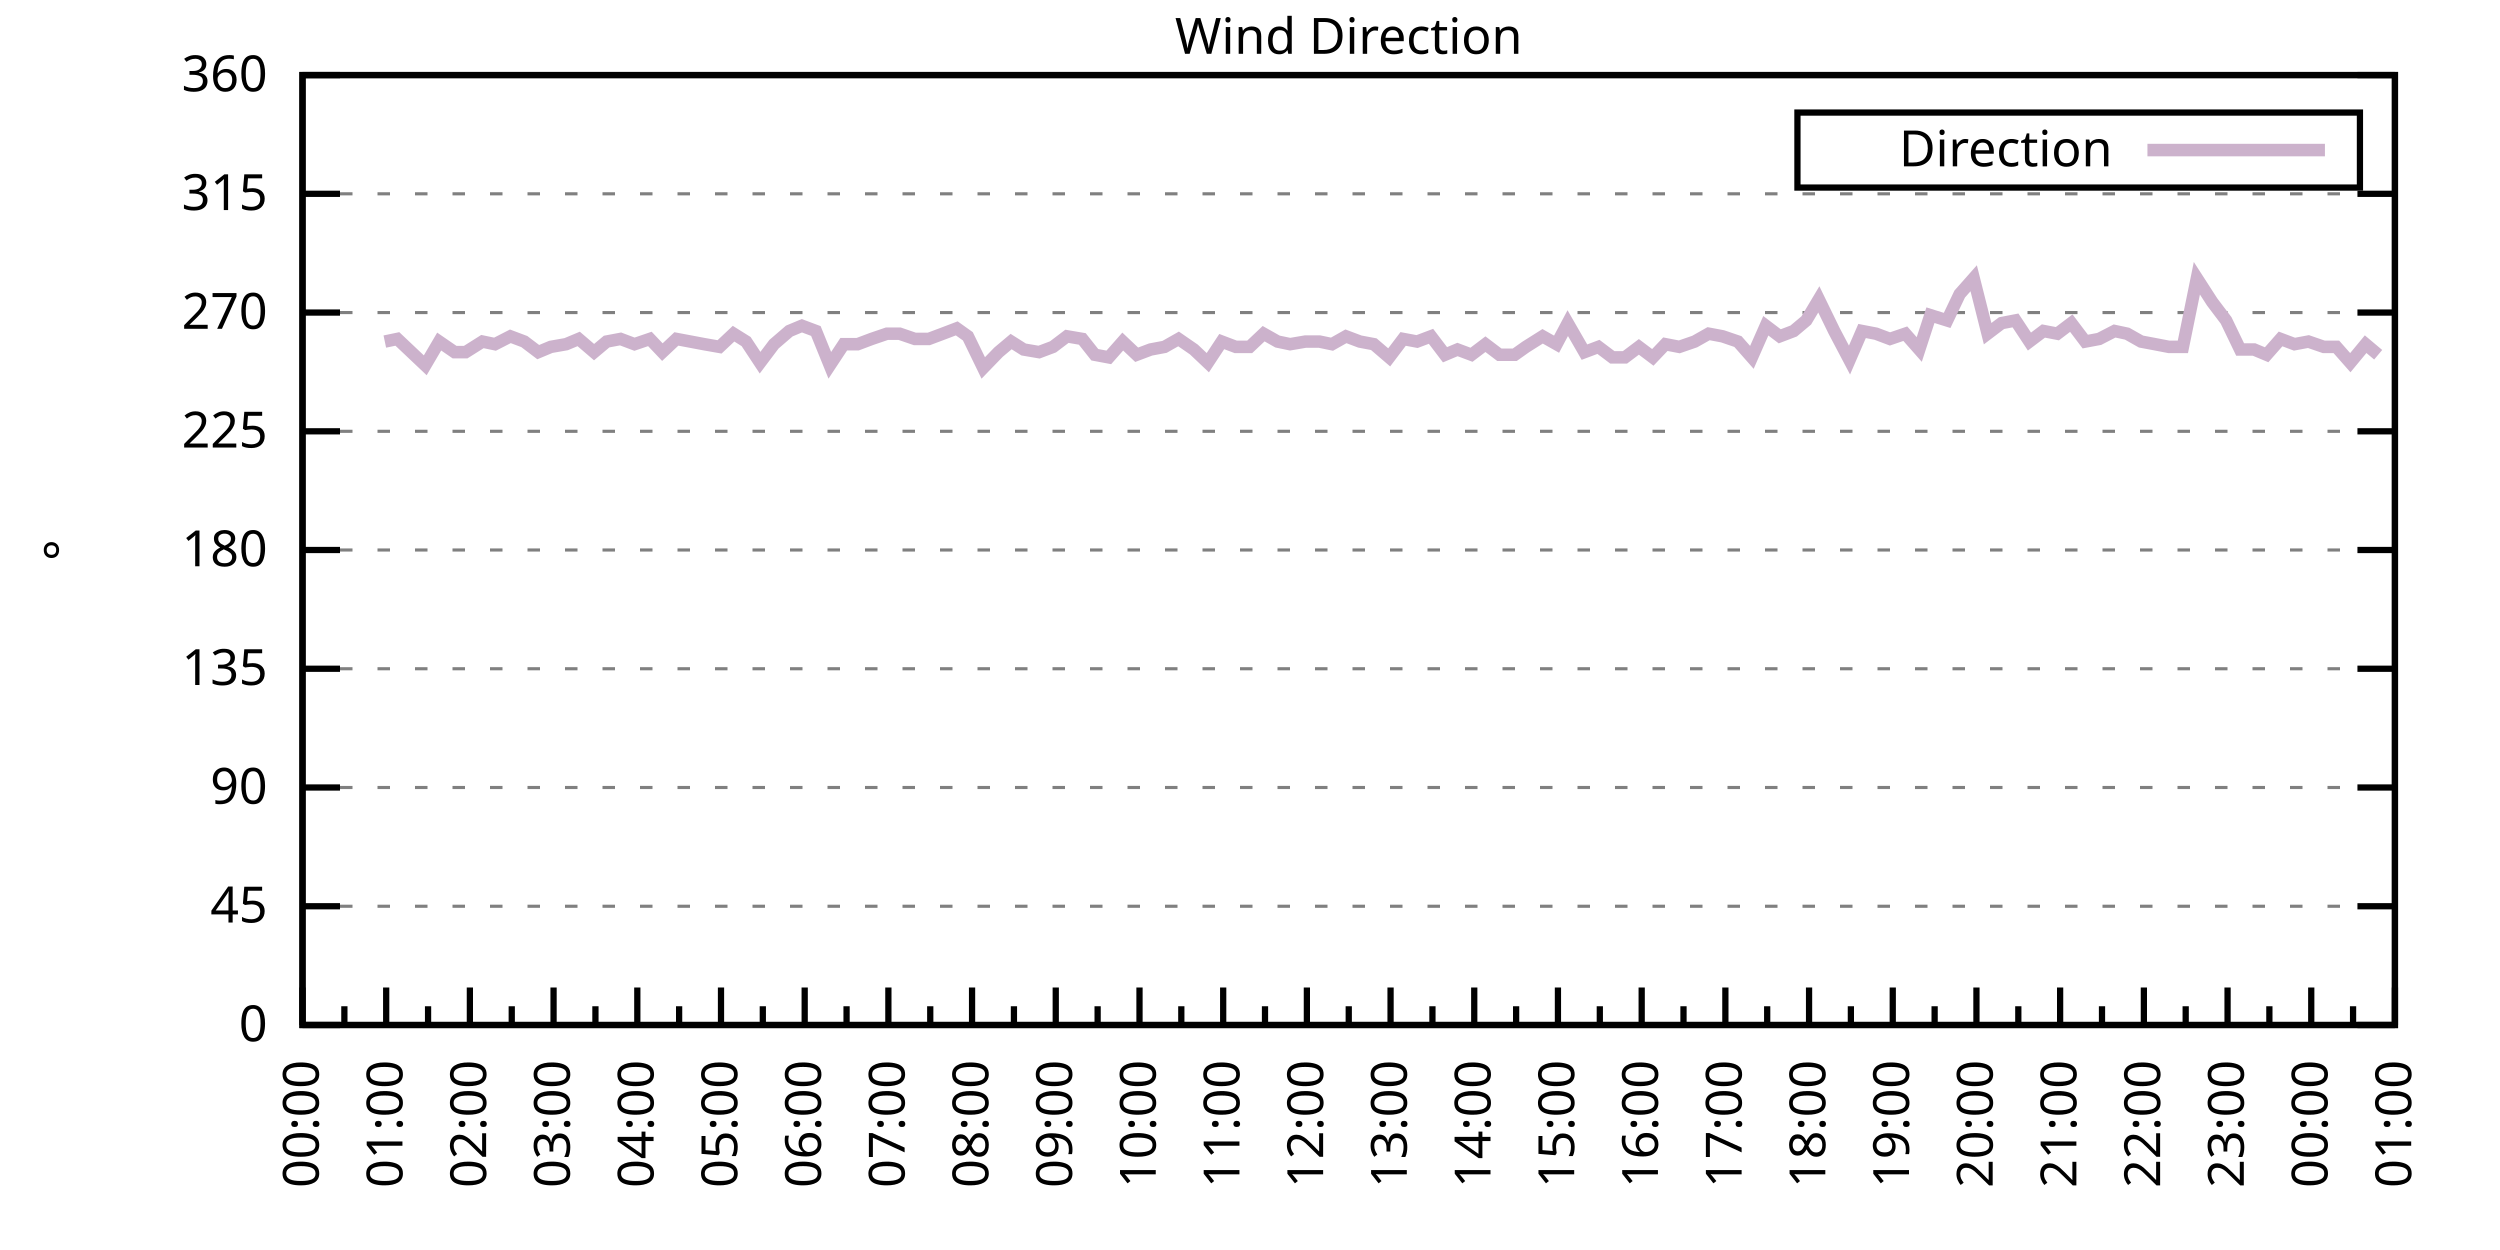
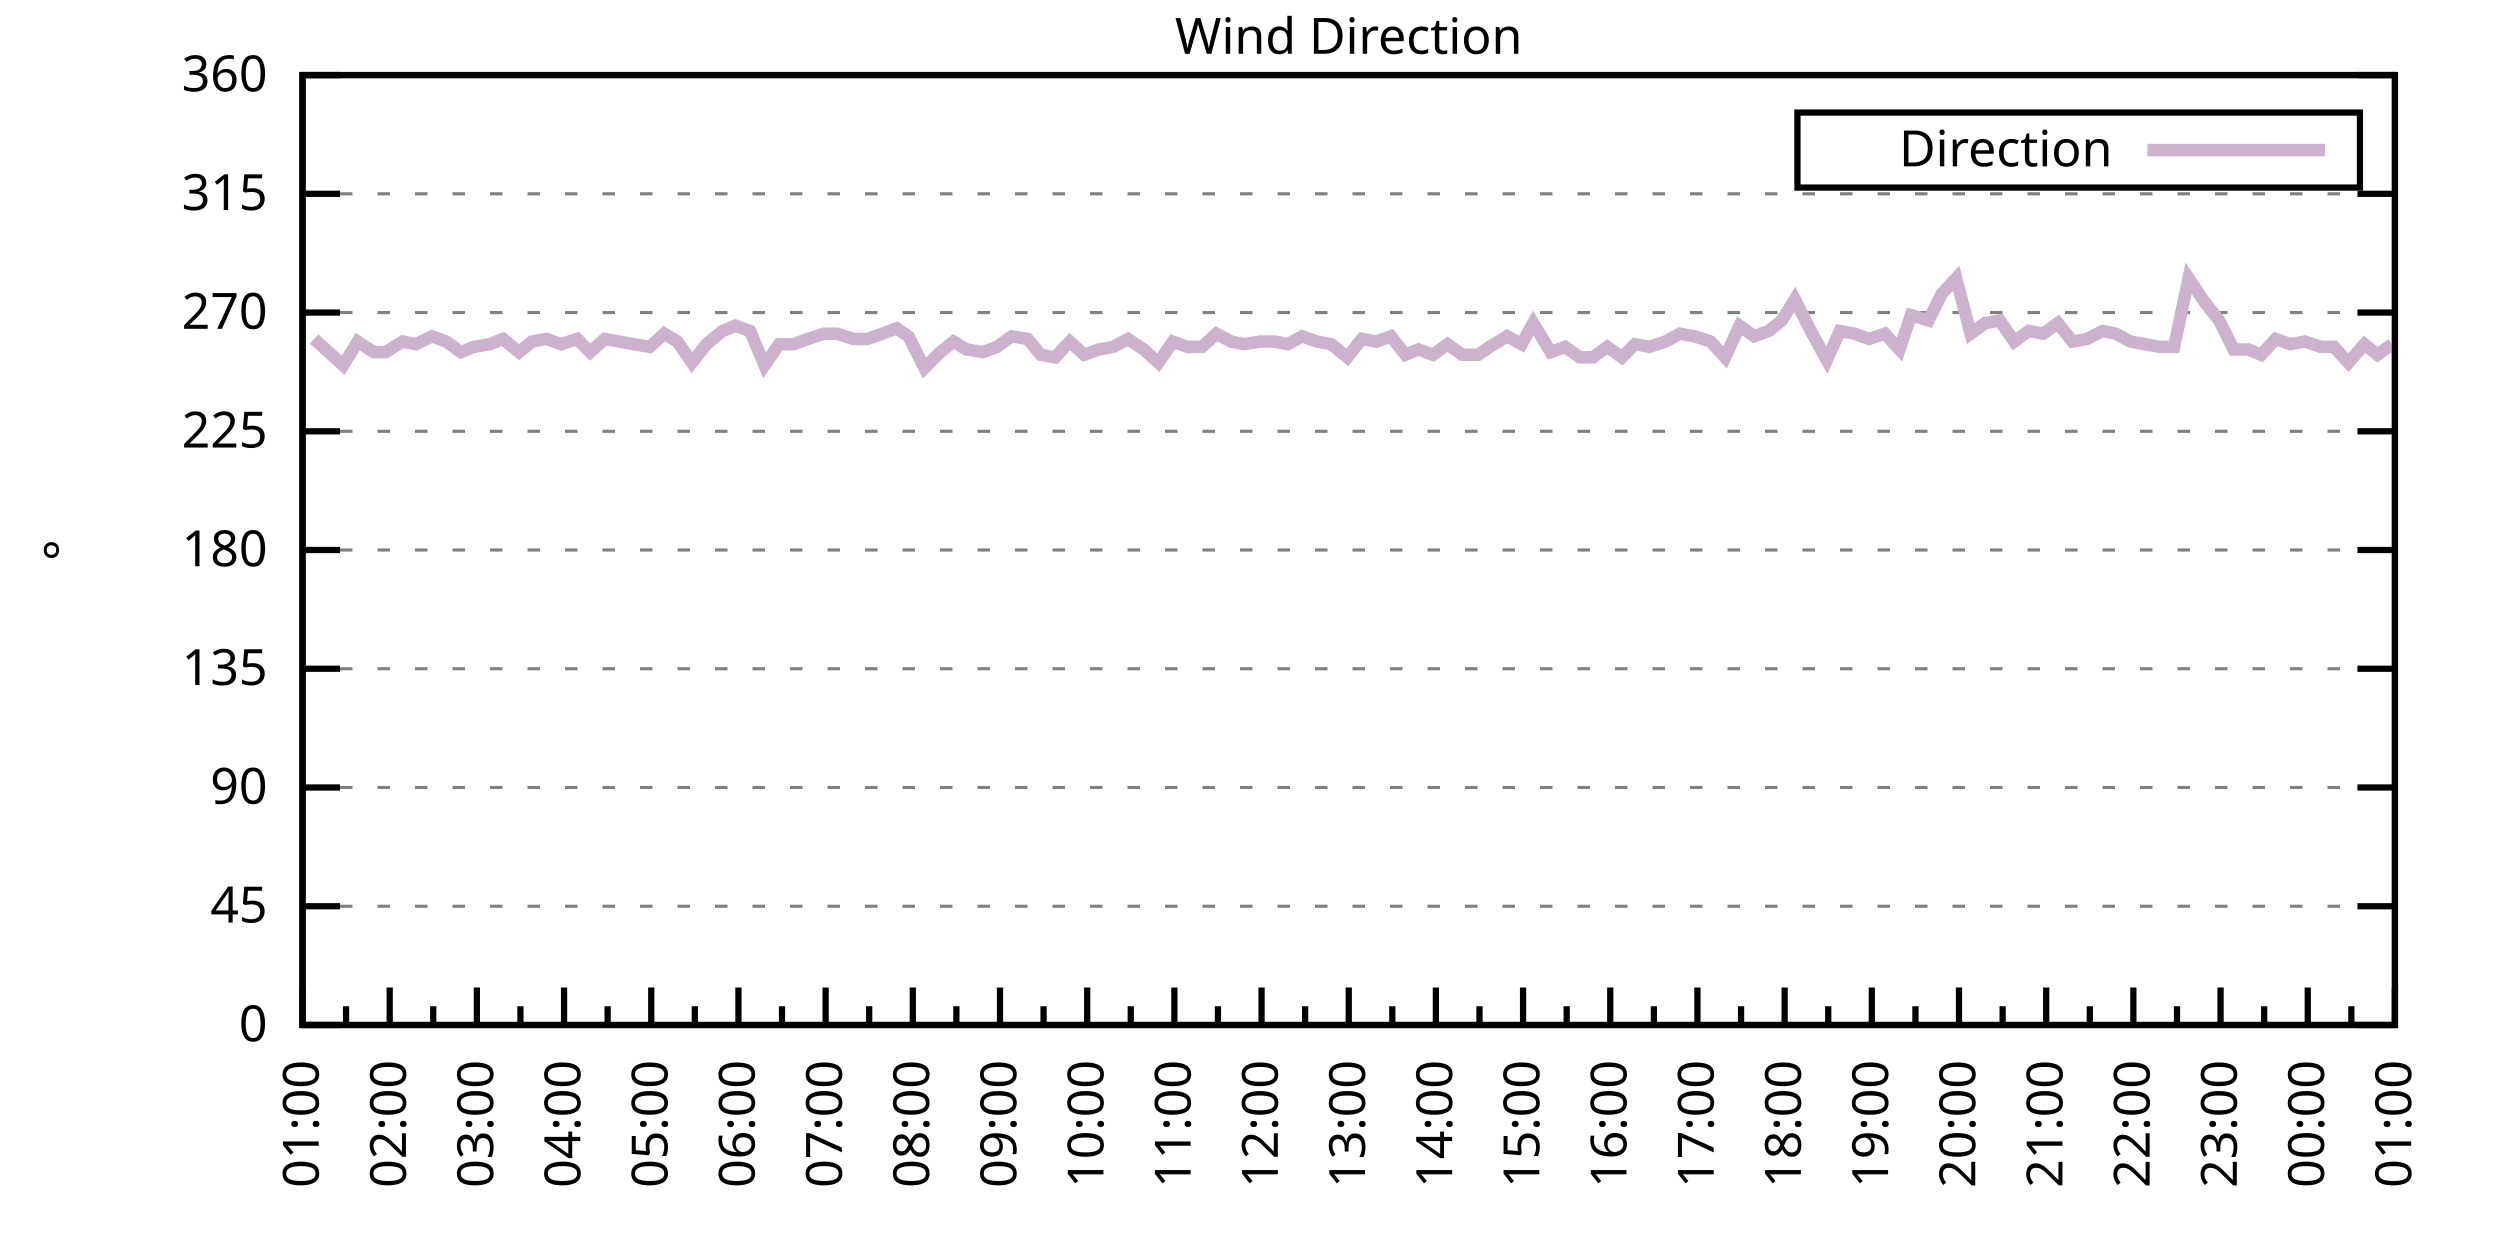
<svg xmlns="http://www.w3.org/2000/svg" xmlns:xlink="http://www.w3.org/1999/xlink" width="400" height="200" viewBox="0 0 400 200">
  <g id="gnuplot_canvas">
    <rect x="0" y="0" width="400" height="200" fill="none" />
    <defs>
      <circle id="gpDot" r="0.5" stroke-width="0.5" stroke="currentColor" />
      <path id="gpPt0" stroke-width="0.333" stroke="currentColor" d="M-1,0 h2 M0,-1 v2" />
      <path id="gpPt1" stroke-width="0.333" stroke="currentColor" d="M-1,-1 L1,1 M1,-1 L-1,1" />
      <path id="gpPt2" stroke-width="0.333" stroke="currentColor" d="M-1,0 L1,0 M0,-1 L0,1 M-1,-1 L1,1 M-1,1 L1,-1" />
      <rect id="gpPt3" stroke-width="0.333" stroke="currentColor" x="-1" y="-1" width="2" height="2" />
      <rect id="gpPt4" stroke-width="0.333" stroke="currentColor" fill="currentColor" x="-1" y="-1" width="2" height="2" />
      <circle id="gpPt5" stroke-width="0.333" stroke="currentColor" cx="0" cy="0" r="1" />
      <use xlink:href="#gpPt5" id="gpPt6" fill="currentColor" stroke="none" />
      <path id="gpPt7" stroke-width="0.333" stroke="currentColor" d="M0,-1.33 L-1.33,0.67 L1.33,0.67 z" />
      <use xlink:href="#gpPt7" id="gpPt8" fill="currentColor" stroke="none" />
      <use xlink:href="#gpPt7" id="gpPt9" stroke="currentColor" transform="rotate(180)" />
      <use xlink:href="#gpPt9" id="gpPt10" fill="currentColor" stroke="none" />
      <use xlink:href="#gpPt3" id="gpPt11" stroke="currentColor" transform="rotate(45)" />
      <use xlink:href="#gpPt11" id="gpPt12" fill="currentColor" stroke="none" />
      <path id="gpPt13" stroke-width="0.333" stroke="currentColor" d="M0,1.330 L1.265,0.411 L0.782,-1.067 L-0.782,-1.076 L-1.265,0.411 z" />
      <use xlink:href="#gpPt13" id="gpPt14" fill="currentColor" stroke="none" />
      <filter id="textbox" filterUnits="objectBoundingBox" x="0" y="0" height="1" width="1">
        <feFlood flood-color="white" flood-opacity="1" result="bgnd" />
        <feComposite in="SourceGraphic" in2="bgnd" operator="atop" />
      </filter>
      <filter id="greybox" filterUnits="objectBoundingBox" x="0" y="0" height="1" width="1">
        <feFlood flood-color="lightgrey" flood-opacity="1" result="grey" />
        <feComposite in="SourceGraphic" in2="grey" operator="atop" />
      </filter>
    </defs>
    <g fill="none" color="white" stroke="currentColor" stroke-width="1.00" stroke-linecap="butt" stroke-linejoin="miter">
</g>
    <g fill="none" color="black" stroke="currentColor" stroke-width="1.00" stroke-linecap="butt" stroke-linejoin="miter">
      <g stroke="none" shape-rendering="crispEdges">
        <polygon fill="rgb(255, 255, 255)" points="48.40,164.00 383.18,164.00 383.18,12.02 48.40,12.02 " />
      </g>
    </g>
    <g fill="none" color="black" stroke="currentColor" stroke-width="1.00" stroke-linecap="butt" stroke-linejoin="miter">
</g>
    <g fill="none" color="black" stroke="black" stroke-width="0.50" stroke-linecap="butt" stroke-linejoin="miter">
</g>
    <g fill="none" color="gray" stroke="currentColor" stroke-width="0.50" stroke-linecap="butt" stroke-linejoin="miter">
      <path stroke="gray" stroke-dasharray="2,4" class="gridline" d="M48.40,164.00 L383.19,164.00  " />
    </g>
    <g fill="none" color="gray" stroke="gray" stroke-width="1.00" stroke-linecap="butt" stroke-linejoin="miter">
</g>
    <g fill="none" color="black" stroke="currentColor" stroke-width="1.00" stroke-linecap="butt" stroke-linejoin="miter">
      <path stroke="black" d="M48.40,164.00 L54.40,164.00 M383.19,164.00 L377.19,164.00  " />
      <g transform="translate(42.80,166.60)" stroke="none" fill="black" font-family="Sans" font-size="8.00" text-anchor="end">
        <text>
          <tspan font-family="Sans"> 0</tspan>
        </text>
      </g>
    </g>
    <g fill="none" color="black" stroke="currentColor" stroke-width="1.00" stroke-linecap="butt" stroke-linejoin="miter">
</g>
    <g fill="none" color="black" stroke="black" stroke-width="0.50" stroke-linecap="butt" stroke-linejoin="miter">
</g>
    <g fill="none" color="gray" stroke="currentColor" stroke-width="0.50" stroke-linecap="butt" stroke-linejoin="miter">
      <path stroke="gray" stroke-dasharray="2,4" class="gridline" d="M48.40,145.00 L383.19,145.00  " />
    </g>
    <g fill="none" color="gray" stroke="gray" stroke-width="1.00" stroke-linecap="butt" stroke-linejoin="miter">
</g>
    <g fill="none" color="black" stroke="currentColor" stroke-width="1.00" stroke-linecap="butt" stroke-linejoin="miter">
      <path stroke="black" d="M48.40,145.00 L54.40,145.00 M383.19,145.00 L377.19,145.00  " />
      <g transform="translate(42.80,147.60)" stroke="none" fill="black" font-family="Sans" font-size="8.00" text-anchor="end">
        <text>
          <tspan font-family="Sans"> 45</tspan>
        </text>
      </g>
    </g>
    <g fill="none" color="black" stroke="currentColor" stroke-width="1.00" stroke-linecap="butt" stroke-linejoin="miter">
</g>
    <g fill="none" color="black" stroke="black" stroke-width="0.50" stroke-linecap="butt" stroke-linejoin="miter">
</g>
    <g fill="none" color="gray" stroke="currentColor" stroke-width="0.50" stroke-linecap="butt" stroke-linejoin="miter">
      <path stroke="gray" stroke-dasharray="2,4" class="gridline" d="M48.40,126.00 L383.19,126.00  " />
    </g>
    <g fill="none" color="gray" stroke="gray" stroke-width="1.00" stroke-linecap="butt" stroke-linejoin="miter">
</g>
    <g fill="none" color="black" stroke="currentColor" stroke-width="1.00" stroke-linecap="butt" stroke-linejoin="miter">
      <path stroke="black" d="M48.40,126.00 L54.40,126.00 M383.19,126.00 L377.19,126.00  " />
      <g transform="translate(42.80,128.60)" stroke="none" fill="black" font-family="Sans" font-size="8.00" text-anchor="end">
        <text>
          <tspan font-family="Sans"> 90</tspan>
        </text>
      </g>
    </g>
    <g fill="none" color="black" stroke="currentColor" stroke-width="1.00" stroke-linecap="butt" stroke-linejoin="miter">
</g>
    <g fill="none" color="black" stroke="black" stroke-width="0.50" stroke-linecap="butt" stroke-linejoin="miter">
</g>
    <g fill="none" color="gray" stroke="currentColor" stroke-width="0.50" stroke-linecap="butt" stroke-linejoin="miter">
      <path stroke="gray" stroke-dasharray="2,4" class="gridline" d="M48.40,107.00 L383.19,107.00  " />
    </g>
    <g fill="none" color="gray" stroke="gray" stroke-width="1.00" stroke-linecap="butt" stroke-linejoin="miter">
</g>
    <g fill="none" color="black" stroke="currentColor" stroke-width="1.00" stroke-linecap="butt" stroke-linejoin="miter">
      <path stroke="black" d="M48.40,107.00 L54.40,107.00 M383.19,107.00 L377.19,107.00  " />
      <g transform="translate(42.80,109.60)" stroke="none" fill="black" font-family="Sans" font-size="8.00" text-anchor="end">
        <text>
          <tspan font-family="Sans"> 135</tspan>
        </text>
      </g>
    </g>
    <g fill="none" color="black" stroke="currentColor" stroke-width="1.00" stroke-linecap="butt" stroke-linejoin="miter">
</g>
    <g fill="none" color="black" stroke="black" stroke-width="0.50" stroke-linecap="butt" stroke-linejoin="miter">
</g>
    <g fill="none" color="gray" stroke="currentColor" stroke-width="0.50" stroke-linecap="butt" stroke-linejoin="miter">
      <path stroke="gray" stroke-dasharray="2,4" class="gridline" d="M48.40,88.00 L383.19,88.00  " />
    </g>
    <g fill="none" color="gray" stroke="gray" stroke-width="1.00" stroke-linecap="butt" stroke-linejoin="miter">
</g>
    <g fill="none" color="black" stroke="currentColor" stroke-width="1.00" stroke-linecap="butt" stroke-linejoin="miter">
      <path stroke="black" d="M48.40,88.00 L54.40,88.00 M383.19,88.00 L377.19,88.00  " />
      <g transform="translate(42.80,90.60)" stroke="none" fill="black" font-family="Sans" font-size="8.00" text-anchor="end">
        <text>
          <tspan font-family="Sans"> 180</tspan>
        </text>
      </g>
    </g>
    <g fill="none" color="black" stroke="currentColor" stroke-width="1.00" stroke-linecap="butt" stroke-linejoin="miter">
</g>
    <g fill="none" color="black" stroke="black" stroke-width="0.50" stroke-linecap="butt" stroke-linejoin="miter">
</g>
    <g fill="none" color="gray" stroke="currentColor" stroke-width="0.50" stroke-linecap="butt" stroke-linejoin="miter">
      <path stroke="gray" stroke-dasharray="2,4" class="gridline" d="M48.40,69.01 L383.19,69.01  " />
    </g>
    <g fill="none" color="gray" stroke="gray" stroke-width="1.00" stroke-linecap="butt" stroke-linejoin="miter">
</g>
    <g fill="none" color="black" stroke="currentColor" stroke-width="1.00" stroke-linecap="butt" stroke-linejoin="miter">
      <path stroke="black" d="M48.40,69.01 L54.40,69.01 M383.19,69.01 L377.19,69.01  " />
      <g transform="translate(42.80,71.61)" stroke="none" fill="black" font-family="Sans" font-size="8.00" text-anchor="end">
        <text>
          <tspan font-family="Sans"> 225</tspan>
        </text>
      </g>
    </g>
    <g fill="none" color="black" stroke="currentColor" stroke-width="1.00" stroke-linecap="butt" stroke-linejoin="miter">
</g>
    <g fill="none" color="black" stroke="black" stroke-width="0.50" stroke-linecap="butt" stroke-linejoin="miter">
</g>
    <g fill="none" color="gray" stroke="currentColor" stroke-width="0.50" stroke-linecap="butt" stroke-linejoin="miter">
      <path stroke="gray" stroke-dasharray="2,4" class="gridline" d="M48.40,50.01 L383.19,50.01  " />
    </g>
    <g fill="none" color="gray" stroke="gray" stroke-width="1.00" stroke-linecap="butt" stroke-linejoin="miter">
</g>
    <g fill="none" color="black" stroke="currentColor" stroke-width="1.00" stroke-linecap="butt" stroke-linejoin="miter">
      <path stroke="black" d="M48.40,50.01 L54.40,50.01 M383.19,50.01 L377.19,50.01  " />
      <g transform="translate(42.80,52.61)" stroke="none" fill="black" font-family="Sans" font-size="8.00" text-anchor="end">
        <text>
          <tspan font-family="Sans"> 270</tspan>
        </text>
      </g>
    </g>
    <g fill="none" color="black" stroke="currentColor" stroke-width="1.00" stroke-linecap="butt" stroke-linejoin="miter">
</g>
    <g fill="none" color="black" stroke="black" stroke-width="0.50" stroke-linecap="butt" stroke-linejoin="miter">
</g>
    <g fill="none" color="gray" stroke="currentColor" stroke-width="0.50" stroke-linecap="butt" stroke-linejoin="miter">
      <path stroke="gray" stroke-dasharray="2,4" class="gridline" d="M48.40,31.01 L383.19,31.01  " />
    </g>
    <g fill="none" color="gray" stroke="gray" stroke-width="1.00" stroke-linecap="butt" stroke-linejoin="miter">
</g>
    <g fill="none" color="black" stroke="currentColor" stroke-width="1.00" stroke-linecap="butt" stroke-linejoin="miter">
      <path stroke="black" d="M48.40,31.01 L54.40,31.01 M383.19,31.01 L377.19,31.01  " />
      <g transform="translate(42.80,33.61)" stroke="none" fill="black" font-family="Sans" font-size="8.00" text-anchor="end">
        <text>
          <tspan font-family="Sans"> 315</tspan>
        </text>
      </g>
    </g>
    <g fill="none" color="black" stroke="currentColor" stroke-width="1.00" stroke-linecap="butt" stroke-linejoin="miter">
</g>
    <g fill="none" color="black" stroke="black" stroke-width="0.50" stroke-linecap="butt" stroke-linejoin="miter">
</g>
    <g fill="none" color="gray" stroke="currentColor" stroke-width="0.50" stroke-linecap="butt" stroke-linejoin="miter">
      <path stroke="gray" stroke-dasharray="2,4" class="gridline" d="M48.40,12.01 L383.19,12.01  " />
    </g>
    <g fill="none" color="gray" stroke="gray" stroke-width="1.00" stroke-linecap="butt" stroke-linejoin="miter">
</g>
    <g fill="none" color="black" stroke="currentColor" stroke-width="1.00" stroke-linecap="butt" stroke-linejoin="miter">
      <path stroke="black" d="M48.40,12.01 L54.40,12.01 M383.19,12.01 L377.19,12.01  " />
      <g transform="translate(42.80,14.61)" stroke="none" fill="black" font-family="Sans" font-size="8.00" text-anchor="end">
        <text>
          <tspan font-family="Sans"> 360</tspan>
        </text>
      </g>
    </g>
    <g fill="none" color="black" stroke="currentColor" stroke-width="1.00" stroke-linecap="butt" stroke-linejoin="miter">
      <path stroke="black" d="M48.40,164.00 L48.40,158.00  " />
      <g transform="translate(51.00,169.60) rotate(270)" stroke="none" fill="black" font-family="Sans" font-size="8.00" text-anchor="end">
        <text>
+           <tspan font-family="Sans">01:00</tspan>
+         </text>
+       </g>
+     </g>
+     <g fill="none" color="black" stroke="currentColor" stroke-width="1.00" stroke-linecap="butt" stroke-linejoin="miter">
+       <path stroke="black" d="M55.37,164.00 L55.37,161.00 M62.35,164.00 L62.35,158.00  " />
+       <g transform="translate(64.95,169.60) rotate(270)" stroke="none" fill="black" font-family="Sans" font-size="8.00" text-anchor="end">
+         <text>
+           <tspan font-family="Sans">02:00</tspan>
+         </text>
+       </g>
+     </g>
+     <g fill="none" color="black" stroke="currentColor" stroke-width="1.00" stroke-linecap="butt" stroke-linejoin="miter">
+       <path stroke="black" d="M69.32,164.00 L69.32,161.00 M76.30,164.00 L76.30,158.00  " />
+       <g transform="translate(78.90,169.60) rotate(270)" stroke="none" fill="black" font-family="Sans" font-size="8.00" text-anchor="end">
+         <text>
+           <tspan font-family="Sans">03:00</tspan>
+         </text>
+       </g>
+     </g>
+     <g fill="none" color="black" stroke="currentColor" stroke-width="1.00" stroke-linecap="butt" stroke-linejoin="miter">
+       <path stroke="black" d="M83.27,164.00 L83.27,161.00 M90.25,164.00 L90.25,158.00  " />
+       <g transform="translate(92.85,169.60) rotate(270)" stroke="none" fill="black" font-family="Sans" font-size="8.00" text-anchor="end">
+         <text>
+           <tspan font-family="Sans">04:00</tspan>
+         </text>
+       </g>
+     </g>
+     <g fill="none" color="black" stroke="currentColor" stroke-width="1.00" stroke-linecap="butt" stroke-linejoin="miter">
+       <path stroke="black" d="M97.22,164.00 L97.22,161.00 M104.20,164.00 L104.20,158.00  " />
+       <g transform="translate(106.80,169.60) rotate(270)" stroke="none" fill="black" font-family="Sans" font-size="8.00" text-anchor="end">
+         <text>
+           <tspan font-family="Sans">05:00</tspan>
+         </text>
+       </g>
+     </g>
+     <g fill="none" color="black" stroke="currentColor" stroke-width="1.00" stroke-linecap="butt" stroke-linejoin="miter">
+       <path stroke="black" d="M111.17,164.00 L111.17,161.00 M118.15,164.00 L118.15,158.00  " />
+       <g transform="translate(120.75,169.60) rotate(270)" stroke="none" fill="black" font-family="Sans" font-size="8.00" text-anchor="end">
+         <text>
+           <tspan font-family="Sans">06:00</tspan>
+         </text>
+       </g>
+     </g>
+     <g fill="none" color="black" stroke="currentColor" stroke-width="1.00" stroke-linecap="butt" stroke-linejoin="miter">
+       <path stroke="black" d="M125.12,164.00 L125.12,161.00 M132.10,164.00 L132.10,158.00  " />
+       <g transform="translate(134.70,169.60) rotate(270)" stroke="none" fill="black" font-family="Sans" font-size="8.00" text-anchor="end">
+         <text>
+           <tspan font-family="Sans">07:00</tspan>
+         </text>
+       </g>
+     </g>
+     <g fill="none" color="black" stroke="currentColor" stroke-width="1.00" stroke-linecap="butt" stroke-linejoin="miter">
+       <path stroke="black" d="M139.07,164.00 L139.07,161.00 M146.05,164.00 L146.05,158.00  " />
+       <g transform="translate(148.65,169.60) rotate(270)" stroke="none" fill="black" font-family="Sans" font-size="8.00" text-anchor="end">
+         <text>
+           <tspan font-family="Sans">08:00</tspan>
+         </text>
+       </g>
+     </g>
+     <g fill="none" color="black" stroke="currentColor" stroke-width="1.00" stroke-linecap="butt" stroke-linejoin="miter">
+       <path stroke="black" d="M153.02,164.00 L153.02,161.00 M160.00,164.00 L160.00,158.00  " />
+       <g transform="translate(162.60,169.60) rotate(270)" stroke="none" fill="black" font-family="Sans" font-size="8.00" text-anchor="end">
+         <text>
+           <tspan font-family="Sans">09:00</tspan>
+         </text>
+       </g>
+     </g>
+     <g fill="none" color="black" stroke="currentColor" stroke-width="1.00" stroke-linecap="butt" stroke-linejoin="miter">
+       <path stroke="black" d="M166.97,164.00 L166.97,161.00 M173.95,164.00 L173.95,158.00  " />
+       <g transform="translate(176.55,169.60) rotate(270)" stroke="none" fill="black" font-family="Sans" font-size="8.00" text-anchor="end">
+         <text>
+           <tspan font-family="Sans">10:00</tspan>
+         </text>
+       </g>
+     </g>
+     <g fill="none" color="black" stroke="currentColor" stroke-width="1.00" stroke-linecap="butt" stroke-linejoin="miter">
+       <path stroke="black" d="M180.92,164.00 L180.92,161.00 M187.90,164.00 L187.90,158.00  " />
+       <g transform="translate(190.50,169.60) rotate(270)" stroke="none" fill="black" font-family="Sans" font-size="8.00" text-anchor="end">
+         <text>
+           <tspan font-family="Sans">11:00</tspan>
+         </text>
+       </g>
+     </g>
+     <g fill="none" color="black" stroke="currentColor" stroke-width="1.00" stroke-linecap="butt" stroke-linejoin="miter">
+       <path stroke="black" d="M194.87,164.00 L194.87,161.00 M201.85,164.00 L201.85,158.00  " />
+       <g transform="translate(204.45,169.60) rotate(270)" stroke="none" fill="black" font-family="Sans" font-size="8.00" text-anchor="end">
+         <text>
+           <tspan font-family="Sans">12:00</tspan>
+         </text>
+       </g>
+     </g>
+     <g fill="none" color="black" stroke="currentColor" stroke-width="1.00" stroke-linecap="butt" stroke-linejoin="miter">
+       <path stroke="black" d="M208.82,164.00 L208.82,161.00 M215.80,164.00 L215.80,158.00  " />
+       <g transform="translate(218.40,169.60) rotate(270)" stroke="none" fill="black" font-family="Sans" font-size="8.00" text-anchor="end">
+         <text>
+           <tspan font-family="Sans">13:00</tspan>
+         </text>
+       </g>
+     </g>
+     <g fill="none" color="black" stroke="currentColor" stroke-width="1.00" stroke-linecap="butt" stroke-linejoin="miter">
+       <path stroke="black" d="M222.77,164.00 L222.77,161.00 M229.74,164.00 L229.74,158.00  " />
+       <g transform="translate(232.34,169.60) rotate(270)" stroke="none" fill="black" font-family="Sans" font-size="8.00" text-anchor="end">
+         <text>
+           <tspan font-family="Sans">14:00</tspan>
+         </text>
+       </g>
+     </g>
+     <g fill="none" color="black" stroke="currentColor" stroke-width="1.00" stroke-linecap="butt" stroke-linejoin="miter">
+       <path stroke="black" d="M236.72,164.00 L236.72,161.00 M243.69,164.00 L243.69,158.00  " />
+       <g transform="translate(246.29,169.60) rotate(270)" stroke="none" fill="black" font-family="Sans" font-size="8.00" text-anchor="end">
+         <text>
+           <tspan font-family="Sans">15:00</tspan>
+         </text>
+       </g>
+     </g>
+     <g fill="none" color="black" stroke="currentColor" stroke-width="1.00" stroke-linecap="butt" stroke-linejoin="miter">
+       <path stroke="black" d="M250.67,164.00 L250.67,161.00 M257.64,164.00 L257.64,158.00  " />
+       <g transform="translate(260.24,169.60) rotate(270)" stroke="none" fill="black" font-family="Sans" font-size="8.00" text-anchor="end">
+         <text>
+           <tspan font-family="Sans">16:00</tspan>
+         </text>
+       </g>
+     </g>
+     <g fill="none" color="black" stroke="currentColor" stroke-width="1.00" stroke-linecap="butt" stroke-linejoin="miter">
+       <path stroke="black" d="M264.62,164.00 L264.62,161.00 M271.59,164.00 L271.59,158.00  " />
+       <g transform="translate(274.19,169.60) rotate(270)" stroke="none" fill="black" font-family="Sans" font-size="8.00" text-anchor="end">
+         <text>
+           <tspan font-family="Sans">17:00</tspan>
+         </text>
+       </g>
+     </g>
+     <g fill="none" color="black" stroke="currentColor" stroke-width="1.00" stroke-linecap="butt" stroke-linejoin="miter">
+       <path stroke="black" d="M278.57,164.00 L278.57,161.00 M285.54,164.00 L285.54,158.00  " />
+       <g transform="translate(288.14,169.60) rotate(270)" stroke="none" fill="black" font-family="Sans" font-size="8.00" text-anchor="end">
+         <text>
+           <tspan font-family="Sans">18:00</tspan>
+         </text>
+       </g>
+     </g>
+     <g fill="none" color="black" stroke="currentColor" stroke-width="1.00" stroke-linecap="butt" stroke-linejoin="miter">
+       <path stroke="black" d="M292.52,164.00 L292.52,161.00 M299.49,164.00 L299.49,158.00  " />
+       <g transform="translate(302.09,169.60) rotate(270)" stroke="none" fill="black" font-family="Sans" font-size="8.00" text-anchor="end">
+         <text>
+           <tspan font-family="Sans">19:00</tspan>
+         </text>
+       </g>
+     </g>
+     <g fill="none" color="black" stroke="currentColor" stroke-width="1.00" stroke-linecap="butt" stroke-linejoin="miter">
+       <path stroke="black" d="M306.47,164.00 L306.47,161.00 M313.44,164.00 L313.44,158.00  " />
+       <g transform="translate(316.04,169.60) rotate(270)" stroke="none" fill="black" font-family="Sans" font-size="8.00" text-anchor="end">
+         <text>
+           <tspan font-family="Sans">20:00</tspan>
+         </text>
+       </g>
+     </g>
+     <g fill="none" color="black" stroke="currentColor" stroke-width="1.00" stroke-linecap="butt" stroke-linejoin="miter">
+       <path stroke="black" d="M320.42,164.00 L320.42,161.00 M327.39,164.00 L327.39,158.00  " />
+       <g transform="translate(329.99,169.60) rotate(270)" stroke="none" fill="black" font-family="Sans" font-size="8.00" text-anchor="end">
+         <text>
+           <tspan font-family="Sans">21:00</tspan>
+         </text>
+       </g>
+     </g>
+     <g fill="none" color="black" stroke="currentColor" stroke-width="1.00" stroke-linecap="butt" stroke-linejoin="miter">
+       <path stroke="black" d="M334.37,164.00 L334.37,161.00 M341.34,164.00 L341.34,158.00  " />
+       <g transform="translate(343.94,169.60) rotate(270)" stroke="none" fill="black" font-family="Sans" font-size="8.00" text-anchor="end">
+         <text>
+           <tspan font-family="Sans">22:00</tspan>
+         </text>
+       </g>
+     </g>
+     <g fill="none" color="black" stroke="currentColor" stroke-width="1.00" stroke-linecap="butt" stroke-linejoin="miter">
+       <path stroke="black" d="M348.32,164.00 L348.32,161.00 M355.29,164.00 L355.29,158.00  " />
+       <g transform="translate(357.89,169.60) rotate(270)" stroke="none" fill="black" font-family="Sans" font-size="8.00" text-anchor="end">
+         <text>
+           <tspan font-family="Sans">23:00</tspan>
+         </text>
+       </g>
+     </g>
+     <g fill="none" color="black" stroke="currentColor" stroke-width="1.00" stroke-linecap="butt" stroke-linejoin="miter">
+       <path stroke="black" d="M362.27,164.00 L362.27,161.00 M369.24,164.00 L369.24,158.00  " />
+       <g transform="translate(371.84,169.60) rotate(270)" stroke="none" fill="black" font-family="Sans" font-size="8.00" text-anchor="end">
+         <text>
          <tspan font-family="Sans">00:00</tspan>
        </text>
      </g>
    </g>
    <g fill="none" color="black" stroke="currentColor" stroke-width="1.00" stroke-linecap="butt" stroke-linejoin="miter">
-       <path stroke="black" d="M55.10,164.00 L55.10,161.00 M61.79,164.00 L61.79,158.00  " />
-       <g transform="translate(64.39,169.60) rotate(270)" stroke="none" fill="black" font-family="Sans" font-size="8.00" text-anchor="end">
-         <text>
-           <tspan font-family="Sans">01:00</tspan>
-         </text>
-       </g>
-     </g>
-     <g fill="none" color="black" stroke="currentColor" stroke-width="1.00" stroke-linecap="butt" stroke-linejoin="miter">
-       <path stroke="black" d="M68.49,164.00 L68.49,161.00 M75.18,164.00 L75.18,158.00  " />
-       <g transform="translate(77.78,169.60) rotate(270)" stroke="none" fill="black" font-family="Sans" font-size="8.00" text-anchor="end">
-         <text>
-           <tspan font-family="Sans">02:00</tspan>
-         </text>
-       </g>
-     </g>
-     <g fill="none" color="black" stroke="currentColor" stroke-width="1.00" stroke-linecap="butt" stroke-linejoin="miter">
-       <path stroke="black" d="M81.88,164.00 L81.88,161.00 M88.57,164.00 L88.57,158.00  " />
-       <g transform="translate(91.17,169.60) rotate(270)" stroke="none" fill="black" font-family="Sans" font-size="8.00" text-anchor="end">
-         <text>
-           <tspan font-family="Sans">03:00</tspan>
-         </text>
-       </g>
-     </g>
-     <g fill="none" color="black" stroke="currentColor" stroke-width="1.00" stroke-linecap="butt" stroke-linejoin="miter">
-       <path stroke="black" d="M95.27,164.00 L95.27,161.00 M101.97,164.00 L101.97,158.00  " />
-       <g transform="translate(104.57,169.60) rotate(270)" stroke="none" fill="black" font-family="Sans" font-size="8.00" text-anchor="end">
-         <text>
-           <tspan font-family="Sans">04:00</tspan>
-         </text>
-       </g>
-     </g>
-     <g fill="none" color="black" stroke="currentColor" stroke-width="1.00" stroke-linecap="butt" stroke-linejoin="miter">
-       <path stroke="black" d="M108.66,164.00 L108.66,161.00 M115.36,164.00 L115.36,158.00  " />
-       <g transform="translate(117.96,169.60) rotate(270)" stroke="none" fill="black" font-family="Sans" font-size="8.00" text-anchor="end">
-         <text>
-           <tspan font-family="Sans">05:00</tspan>
-         </text>
-       </g>
-     </g>
-     <g fill="none" color="black" stroke="currentColor" stroke-width="1.00" stroke-linecap="butt" stroke-linejoin="miter">
-       <path stroke="black" d="M122.05,164.00 L122.05,161.00 M128.75,164.00 L128.75,158.00  " />
-       <g transform="translate(131.35,169.60) rotate(270)" stroke="none" fill="black" font-family="Sans" font-size="8.00" text-anchor="end">
-         <text>
-           <tspan font-family="Sans">06:00</tspan>
-         </text>
-       </g>
-     </g>
-     <g fill="none" color="black" stroke="currentColor" stroke-width="1.00" stroke-linecap="butt" stroke-linejoin="miter">
-       <path stroke="black" d="M135.45,164.00 L135.45,161.00 M142.14,164.00 L142.14,158.00  " />
-       <g transform="translate(144.74,169.60) rotate(270)" stroke="none" fill="black" font-family="Sans" font-size="8.00" text-anchor="end">
-         <text>
-           <tspan font-family="Sans">07:00</tspan>
-         </text>
-       </g>
-     </g>
-     <g fill="none" color="black" stroke="currentColor" stroke-width="1.00" stroke-linecap="butt" stroke-linejoin="miter">
-       <path stroke="black" d="M148.84,164.00 L148.84,161.00 M155.53,164.00 L155.53,158.00  " />
-       <g transform="translate(158.13,169.60) rotate(270)" stroke="none" fill="black" font-family="Sans" font-size="8.00" text-anchor="end">
-         <text>
-           <tspan font-family="Sans">08:00</tspan>
-         </text>
-       </g>
-     </g>
-     <g fill="none" color="black" stroke="currentColor" stroke-width="1.00" stroke-linecap="butt" stroke-linejoin="miter">
-       <path stroke="black" d="M162.23,164.00 L162.23,161.00 M168.92,164.00 L168.92,158.00  " />
-       <g transform="translate(171.52,169.60) rotate(270)" stroke="none" fill="black" font-family="Sans" font-size="8.00" text-anchor="end">
-         <text>
-           <tspan font-family="Sans">09:00</tspan>
-         </text>
-       </g>
-     </g>
-     <g fill="none" color="black" stroke="currentColor" stroke-width="1.00" stroke-linecap="butt" stroke-linejoin="miter">
-       <path stroke="black" d="M175.62,164.00 L175.62,161.00 M182.32,164.00 L182.32,158.00  " />
-       <g transform="translate(184.92,169.60) rotate(270)" stroke="none" fill="black" font-family="Sans" font-size="8.00" text-anchor="end">
-         <text>
-           <tspan font-family="Sans">10:00</tspan>
-         </text>
-       </g>
-     </g>
-     <g fill="none" color="black" stroke="currentColor" stroke-width="1.00" stroke-linecap="butt" stroke-linejoin="miter">
-       <path stroke="black" d="M189.01,164.00 L189.01,161.00 M195.71,164.00 L195.71,158.00  " />
-       <g transform="translate(198.31,169.60) rotate(270)" stroke="none" fill="black" font-family="Sans" font-size="8.00" text-anchor="end">
-         <text>
-           <tspan font-family="Sans">11:00</tspan>
-         </text>
-       </g>
-     </g>
-     <g fill="none" color="black" stroke="currentColor" stroke-width="1.00" stroke-linecap="butt" stroke-linejoin="miter">
-       <path stroke="black" d="M202.40,164.00 L202.40,161.00 M209.10,164.00 L209.10,158.00  " />
-       <g transform="translate(211.70,169.60) rotate(270)" stroke="none" fill="black" font-family="Sans" font-size="8.00" text-anchor="end">
-         <text>
-           <tspan font-family="Sans">12:00</tspan>
-         </text>
-       </g>
-     </g>
-     <g fill="none" color="black" stroke="currentColor" stroke-width="1.00" stroke-linecap="butt" stroke-linejoin="miter">
-       <path stroke="black" d="M215.80,164.00 L215.80,161.00 M222.49,164.00 L222.49,158.00  " />
-       <g transform="translate(225.09,169.60) rotate(270)" stroke="none" fill="black" font-family="Sans" font-size="8.00" text-anchor="end">
-         <text>
-           <tspan font-family="Sans">13:00</tspan>
-         </text>
-       </g>
-     </g>
-     <g fill="none" color="black" stroke="currentColor" stroke-width="1.00" stroke-linecap="butt" stroke-linejoin="miter">
-       <path stroke="black" d="M229.19,164.00 L229.19,161.00 M235.88,164.00 L235.88,158.00  " />
-       <g transform="translate(238.48,169.60) rotate(270)" stroke="none" fill="black" font-family="Sans" font-size="8.00" text-anchor="end">
-         <text>
-           <tspan font-family="Sans">14:00</tspan>
-         </text>
-       </g>
-     </g>
-     <g fill="none" color="black" stroke="currentColor" stroke-width="1.00" stroke-linecap="butt" stroke-linejoin="miter">
-       <path stroke="black" d="M242.58,164.00 L242.58,161.00 M249.27,164.00 L249.27,158.00  " />
-       <g transform="translate(251.87,169.60) rotate(270)" stroke="none" fill="black" font-family="Sans" font-size="8.00" text-anchor="end">
-         <text>
-           <tspan font-family="Sans">15:00</tspan>
-         </text>
-       </g>
-     </g>
-     <g fill="none" color="black" stroke="currentColor" stroke-width="1.00" stroke-linecap="butt" stroke-linejoin="miter">
-       <path stroke="black" d="M255.97,164.00 L255.97,161.00 M262.67,164.00 L262.67,158.00  " />
-       <g transform="translate(265.27,169.60) rotate(270)" stroke="none" fill="black" font-family="Sans" font-size="8.00" text-anchor="end">
-         <text>
-           <tspan font-family="Sans">16:00</tspan>
-         </text>
-       </g>
-     </g>
-     <g fill="none" color="black" stroke="currentColor" stroke-width="1.00" stroke-linecap="butt" stroke-linejoin="miter">
-       <path stroke="black" d="M269.36,164.00 L269.36,161.00 M276.06,164.00 L276.06,158.00  " />
-       <g transform="translate(278.66,169.60) rotate(270)" stroke="none" fill="black" font-family="Sans" font-size="8.00" text-anchor="end">
-         <text>
-           <tspan font-family="Sans">17:00</tspan>
-         </text>
-       </g>
-     </g>
-     <g fill="none" color="black" stroke="currentColor" stroke-width="1.00" stroke-linecap="butt" stroke-linejoin="miter">
-       <path stroke="black" d="M282.75,164.00 L282.75,161.00 M289.45,164.00 L289.45,158.00  " />
-       <g transform="translate(292.05,169.60) rotate(270)" stroke="none" fill="black" font-family="Sans" font-size="8.00" text-anchor="end">
-         <text>
-           <tspan font-family="Sans">18:00</tspan>
-         </text>
-       </g>
-     </g>
-     <g fill="none" color="black" stroke="currentColor" stroke-width="1.00" stroke-linecap="butt" stroke-linejoin="miter">
-       <path stroke="black" d="M296.14,164.00 L296.14,161.00 M302.84,164.00 L302.84,158.00  " />
-       <g transform="translate(305.44,169.60) rotate(270)" stroke="none" fill="black" font-family="Sans" font-size="8.00" text-anchor="end">
-         <text>
-           <tspan font-family="Sans">19:00</tspan>
-         </text>
-       </g>
-     </g>
-     <g fill="none" color="black" stroke="currentColor" stroke-width="1.00" stroke-linecap="butt" stroke-linejoin="miter">
-       <path stroke="black" d="M309.54,164.00 L309.54,161.00 M316.23,164.00 L316.23,158.00  " />
-       <g transform="translate(318.83,169.60) rotate(270)" stroke="none" fill="black" font-family="Sans" font-size="8.00" text-anchor="end">
-         <text>
-           <tspan font-family="Sans">20:00</tspan>
-         </text>
-       </g>
-     </g>
-     <g fill="none" color="black" stroke="currentColor" stroke-width="1.00" stroke-linecap="butt" stroke-linejoin="miter">
-       <path stroke="black" d="M322.93,164.00 L322.93,161.00 M329.62,164.00 L329.62,158.00  " />
-       <g transform="translate(332.22,169.60) rotate(270)" stroke="none" fill="black" font-family="Sans" font-size="8.00" text-anchor="end">
-         <text>
-           <tspan font-family="Sans">21:00</tspan>
-         </text>
-       </g>
-     </g>
-     <g fill="none" color="black" stroke="currentColor" stroke-width="1.00" stroke-linecap="butt" stroke-linejoin="miter">
-       <path stroke="black" d="M336.32,164.00 L336.32,161.00 M343.02,164.00 L343.02,158.00  " />
-       <g transform="translate(345.62,169.60) rotate(270)" stroke="none" fill="black" font-family="Sans" font-size="8.00" text-anchor="end">
-         <text>
-           <tspan font-family="Sans">22:00</tspan>
-         </text>
-       </g>
-     </g>
-     <g fill="none" color="black" stroke="currentColor" stroke-width="1.00" stroke-linecap="butt" stroke-linejoin="miter">
-       <path stroke="black" d="M349.71,164.00 L349.71,161.00 M356.41,164.00 L356.41,158.00  " />
-       <g transform="translate(359.01,169.60) rotate(270)" stroke="none" fill="black" font-family="Sans" font-size="8.00" text-anchor="end">
-         <text>
-           <tspan font-family="Sans">23:00</tspan>
-         </text>
-       </g>
-     </g>
-     <g fill="none" color="black" stroke="currentColor" stroke-width="1.00" stroke-linecap="butt" stroke-linejoin="miter">
-       <path stroke="black" d="M363.10,164.00 L363.10,161.00 M369.80,164.00 L369.80,158.00  " />
-       <g transform="translate(372.40,169.60) rotate(270)" stroke="none" fill="black" font-family="Sans" font-size="8.00" text-anchor="end">
-         <text>
-           <tspan font-family="Sans">00:00</tspan>
-         </text>
-       </g>
-     </g>
-     <g fill="none" color="black" stroke="currentColor" stroke-width="1.00" stroke-linecap="butt" stroke-linejoin="miter">
-       <path stroke="black" d="M376.49,164.00 L376.49,161.00 M383.19,164.00 L383.19,158.00  " />
+       <path stroke="black" d="M376.22,164.00 L376.22,161.00 M383.19,164.00 L383.19,158.00  " />
      <g transform="translate(385.79,169.60) rotate(270)" stroke="none" fill="black" font-family="Sans" font-size="8.00" text-anchor="end">
        <text>
          <tspan font-family="Sans">01:00</tspan>
        </text>
      </g>
    </g>
    <g fill="none" color="black" stroke="currentColor" stroke-width="1.00" stroke-linecap="butt" stroke-linejoin="miter">
</g>
    <g fill="none" color="black" stroke="currentColor" stroke-width="1.00" stroke-linecap="butt" stroke-linejoin="miter">
      <path stroke="black" d="M48.40,12.01 L48.40,164.00 L383.19,164.00 L383.19,12.01 L48.40,12.01 Z  " />
    </g>
    <g fill="none" color="black" stroke="currentColor" stroke-width="1.00" stroke-linecap="butt" stroke-linejoin="miter">
      <g transform="translate(12.80,88.01) rotate(270)" stroke="none" fill="black" font-family="Sans" font-size="8.00" text-anchor="middle">
        <text>
          <tspan font-family="Sans">°</tspan>
        </text>
      </g>
    </g>
    <g fill="none" color="black" stroke="currentColor" stroke-width="1.00" stroke-linecap="butt" stroke-linejoin="miter">
</g>
    <g fill="none" color="black" stroke="currentColor" stroke-width="1.00" stroke-linecap="butt" stroke-linejoin="miter">
      <path stroke="black" d="M287.59,30.01 L287.59,18.01 L377.59,18.01 L377.59,30.01 L287.59,30.01 Z  " />
    </g>
    <g id="Wind_direction_plot_1">
      <g fill="none" color="white" stroke="black" stroke-width="2.00" stroke-linecap="butt" stroke-linejoin="miter">
</g>
      <g fill="none" color="black" stroke="currentColor" stroke-width="2.00" stroke-linecap="butt" stroke-linejoin="miter">
        <g transform="translate(337.99,26.61)" stroke="none" fill="black" font-family="Sans" font-size="8.00" text-anchor="end">
          <text>
            <tspan font-family="Sans">Direction</tspan>
          </text>
        </g>
      </g>
      <g fill="none" color="black" stroke="currentColor" stroke-width="2.00" stroke-linecap="butt" stroke-linejoin="miter">
-         <path stroke="rgb(204, 178, 204)" d="M343.59,24.01 L371.99,24.01 M61.57,54.65 L63.58,54.23 L65.81,56.34 L68.04,58.45 L70.27,54.65 L72.73,56.34   L74.51,56.34 L77.19,54.65 L79.20,55.07 L81.66,53.81 L83.89,54.65 L86.12,56.34 L88.13,55.50 L90.58,55.07   L92.59,54.23 L95.05,56.34 L97.06,54.65 L99.29,54.23 L101.52,55.07 L103.98,54.23 L105.98,56.34 L108.22,54.23   L110.45,54.65 L112.68,55.07 L115.13,55.50 L117.37,53.39 L119.38,54.65 L121.61,58.03 L123.84,55.07 L126.29,52.96   L128.30,52.12 L130.54,52.96 L132.77,58.45 L135.00,55.07 L137.23,55.07 L139.46,54.23 L141.92,53.39 L143.93,53.39   L146.38,54.23 L148.61,54.23 L150.85,53.39 L153.08,52.54 L154.86,53.81 L157.32,58.87 L159.77,56.34 L161.78,54.65   L163.79,55.92 L166.25,56.34 L168.48,55.50 L170.71,53.81 L173.17,54.23 L175.17,56.76 L177.41,57.18 L179.64,54.65   L181.87,56.76 L184.10,55.92 L186.33,55.50 L188.57,54.23 L191.02,55.92 L193.25,58.03 L195.48,54.65 L197.72,55.50   L199.95,55.50 L202.18,53.39 L204.41,54.65 L206.42,55.07 L208.88,54.65 L211.11,54.65 L213.12,55.07 L215.35,53.81   L217.58,54.65 L219.81,55.07 L222.27,57.18 L224.50,54.23 L226.73,54.65 L228.96,53.81 L231.20,56.76 L233.20,55.92   L235.44,56.76 L237.67,55.07 L239.90,56.76 L242.36,56.76 L244.14,55.50 L246.82,53.81 L249.05,55.07 L250.84,51.70   L253.51,56.34 L255.75,55.50 L257.98,57.18 L259.99,57.18 L262.22,55.50 L264.45,57.18 L266.46,55.07 L268.69,55.50   L271.15,54.65 L273.38,53.39 L275.61,53.81 L278.07,54.65 L280.30,57.18 L282.53,52.12 L284.76,53.81 L286.99,52.96   L289.00,51.27 L291.01,47.90 L293.47,52.96 L295.92,57.61 L297.93,52.96 L300.16,53.39 L302.39,54.23 L304.85,53.39   L307.08,55.92 L308.87,50.43 L311.54,51.27 L313.55,47.05 L315.79,44.52 L318.02,53.39 L320.25,51.70 L322.48,51.27   L324.71,54.65 L326.95,52.96 L329.18,53.39 L331.41,51.70 L333.64,54.65 L335.87,54.23 L338.33,52.96 L340.34,53.39   L342.57,54.65 L344.80,55.07 L347.03,55.50 L349.26,55.50 L351.50,44.52 L353.95,48.32 L356.18,51.27 L358.42,55.92   L360.65,55.92 L362.66,56.76 L364.89,54.23 L367.12,55.07 L369.35,54.65 L371.81,55.50 L373.82,55.50 L376.05,58.03   L378.50,55.07 L380.51,56.76  " />
+         <path stroke="rgb(204, 178, 204)" d="M343.59,24.01 L371.99,24.01 M50.26,54.23 L52.58,56.34 L54.91,58.45 L57.23,54.65 L59.79,56.34 L61.65,56.34   L64.44,54.65 L66.53,55.07 L69.09,53.81 L71.42,54.65 L73.74,56.34 L75.83,55.50 L78.39,55.07 L80.48,54.23   L83.04,56.34 L85.13,54.65 L87.46,54.23 L89.78,55.07 L92.34,54.23 L94.43,56.34 L96.76,54.23 L99.08,54.65   L101.41,55.07 L103.97,55.50 L106.29,53.39 L108.38,54.65 L110.71,58.03 L113.03,55.07 L115.59,52.96 L117.68,52.12   L120.01,52.96 L122.33,58.45 L124.66,55.07 L126.98,55.07 L129.31,54.23 L131.87,53.39 L133.96,53.39 L136.51,54.23   L138.84,54.23 L141.16,53.39 L143.49,52.54 L145.35,53.81 L147.91,58.87 L150.46,56.34 L152.56,54.65 L154.65,55.92   L157.21,56.34 L159.53,55.50 L161.86,53.81 L164.41,54.23 L166.51,56.76 L168.83,57.18 L171.16,54.65 L173.48,56.76   L175.81,55.92 L178.13,55.50 L180.46,54.23 L183.01,55.92 L185.34,58.03 L187.66,54.65 L189.99,55.50 L192.31,55.50   L194.64,53.39 L196.96,54.65 L199.06,55.07 L201.61,54.65 L203.94,54.65 L206.03,55.07 L208.36,53.81 L210.68,54.65   L213.01,55.07 L215.56,57.18 L217.89,54.23 L220.21,54.65 L222.54,53.81 L224.86,56.76 L226.95,55.92 L229.28,56.76   L231.60,55.07 L233.93,56.76 L236.49,56.76 L238.35,55.50 L241.14,53.81 L243.46,55.07 L245.32,51.70 L248.11,56.34   L250.44,55.50 L252.76,57.18 L254.85,57.18 L257.18,55.50 L259.50,57.18 L261.60,55.07 L263.92,55.50 L266.48,54.65   L268.80,53.39 L271.13,53.81 L273.69,54.65 L276.01,57.18 L278.34,52.12 L280.66,53.81 L282.99,52.96 L285.08,51.27   L287.17,47.90 L289.73,52.96 L292.29,57.61 L294.38,52.96 L296.70,53.39 L299.03,54.23 L301.58,53.39 L303.91,55.92   L305.77,50.43 L308.56,51.27 L310.65,47.05 L312.98,44.52 L315.30,53.39 L317.63,51.70 L319.95,51.27 L322.28,54.65   L324.60,52.96 L326.93,53.39 L329.25,51.70 L331.58,54.65 L333.90,54.23 L336.46,52.96 L338.55,53.39 L340.88,54.65   L343.20,55.07 L345.53,55.50 L347.85,55.50 L350.18,44.52 L352.73,48.32 L355.06,51.27 L357.38,55.92 L359.71,55.92   L361.80,56.76 L364.13,54.23 L366.45,55.07 L368.78,54.65 L371.33,55.50 L373.43,55.50 L375.75,58.03 L378.31,55.07   L380.40,56.76 L382.73,55.07  " />
      </g>
    </g>
    <g fill="none" color="black" stroke="currentColor" stroke-width="2.00" stroke-linecap="butt" stroke-linejoin="miter">
</g>
    <g fill="none" color="black" stroke="black" stroke-width="1.00" stroke-linecap="butt" stroke-linejoin="miter">
</g>
    <g fill="none" color="black" stroke="currentColor" stroke-width="1.00" stroke-linecap="butt" stroke-linejoin="miter">
      <path stroke="black" d="M48.40,12.01 L48.40,164.00 L383.19,164.00 L383.19,12.01 L48.40,12.01 Z  " />
    </g>
    <g fill="none" color="black" stroke="currentColor" stroke-width="1.00" stroke-linecap="butt" stroke-linejoin="miter">
      <g transform="translate(215.79,8.61)" stroke="none" fill="black" font-family="Sans" font-size="8.00" text-anchor="middle">
        <text>
          <tspan font-family="Sans">Wind Direction</tspan>
        </text>
      </g>
    </g>
    <g fill="none" color="black" stroke="currentColor" stroke-width="1.00" stroke-linecap="butt" stroke-linejoin="miter">
</g>
  </g>
</svg>
